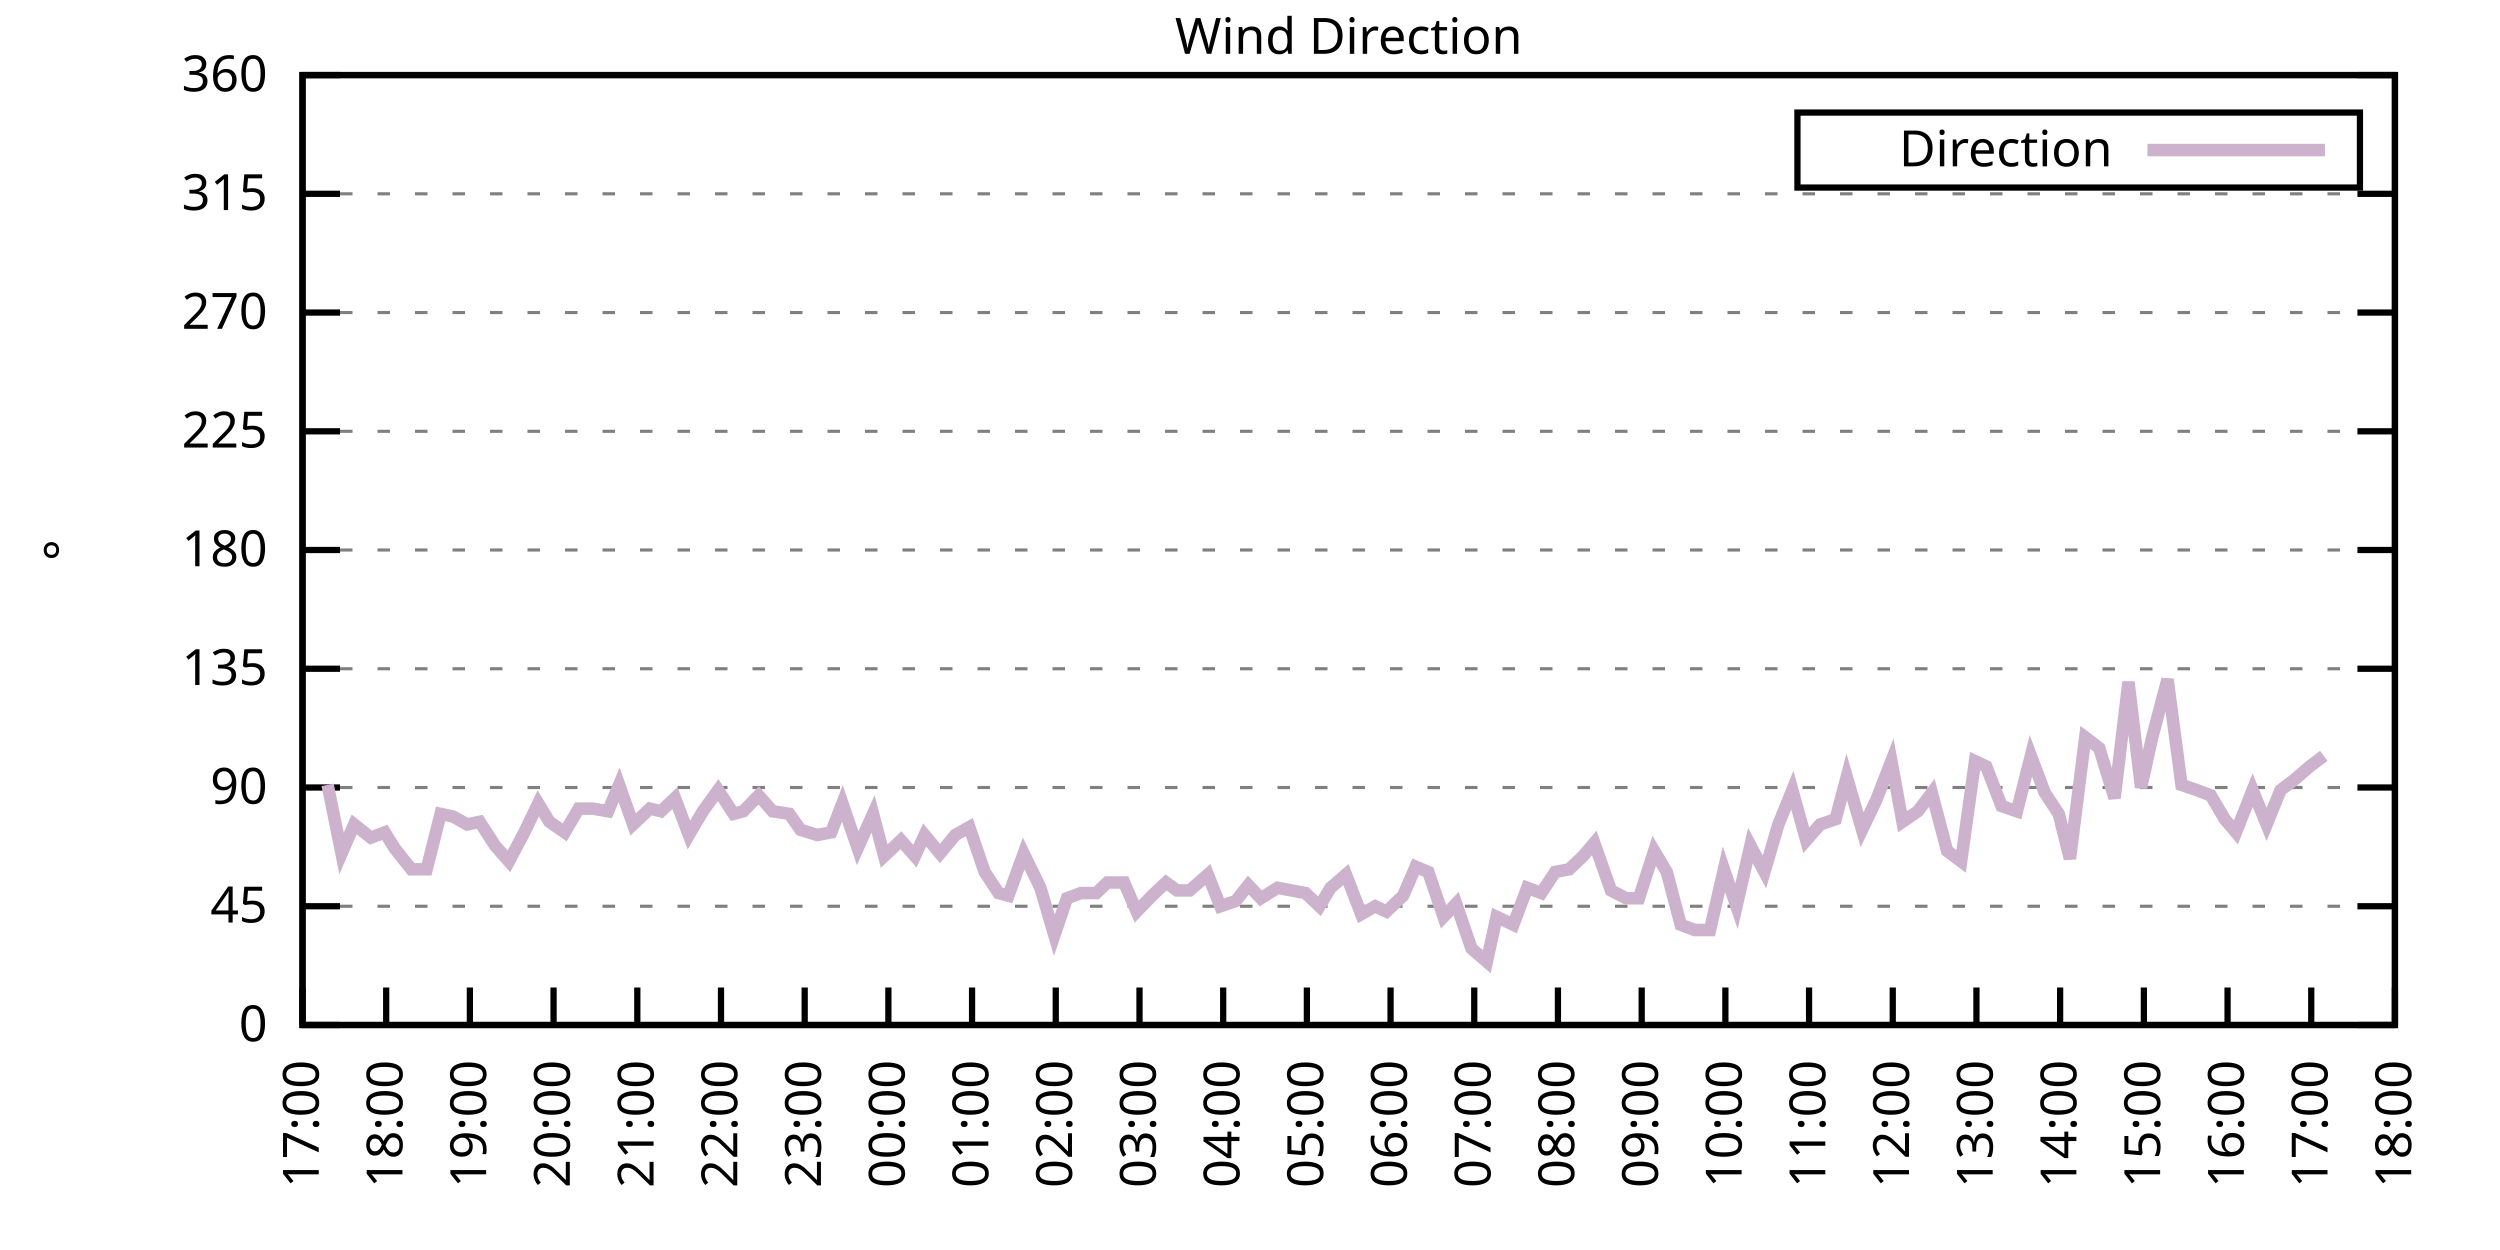
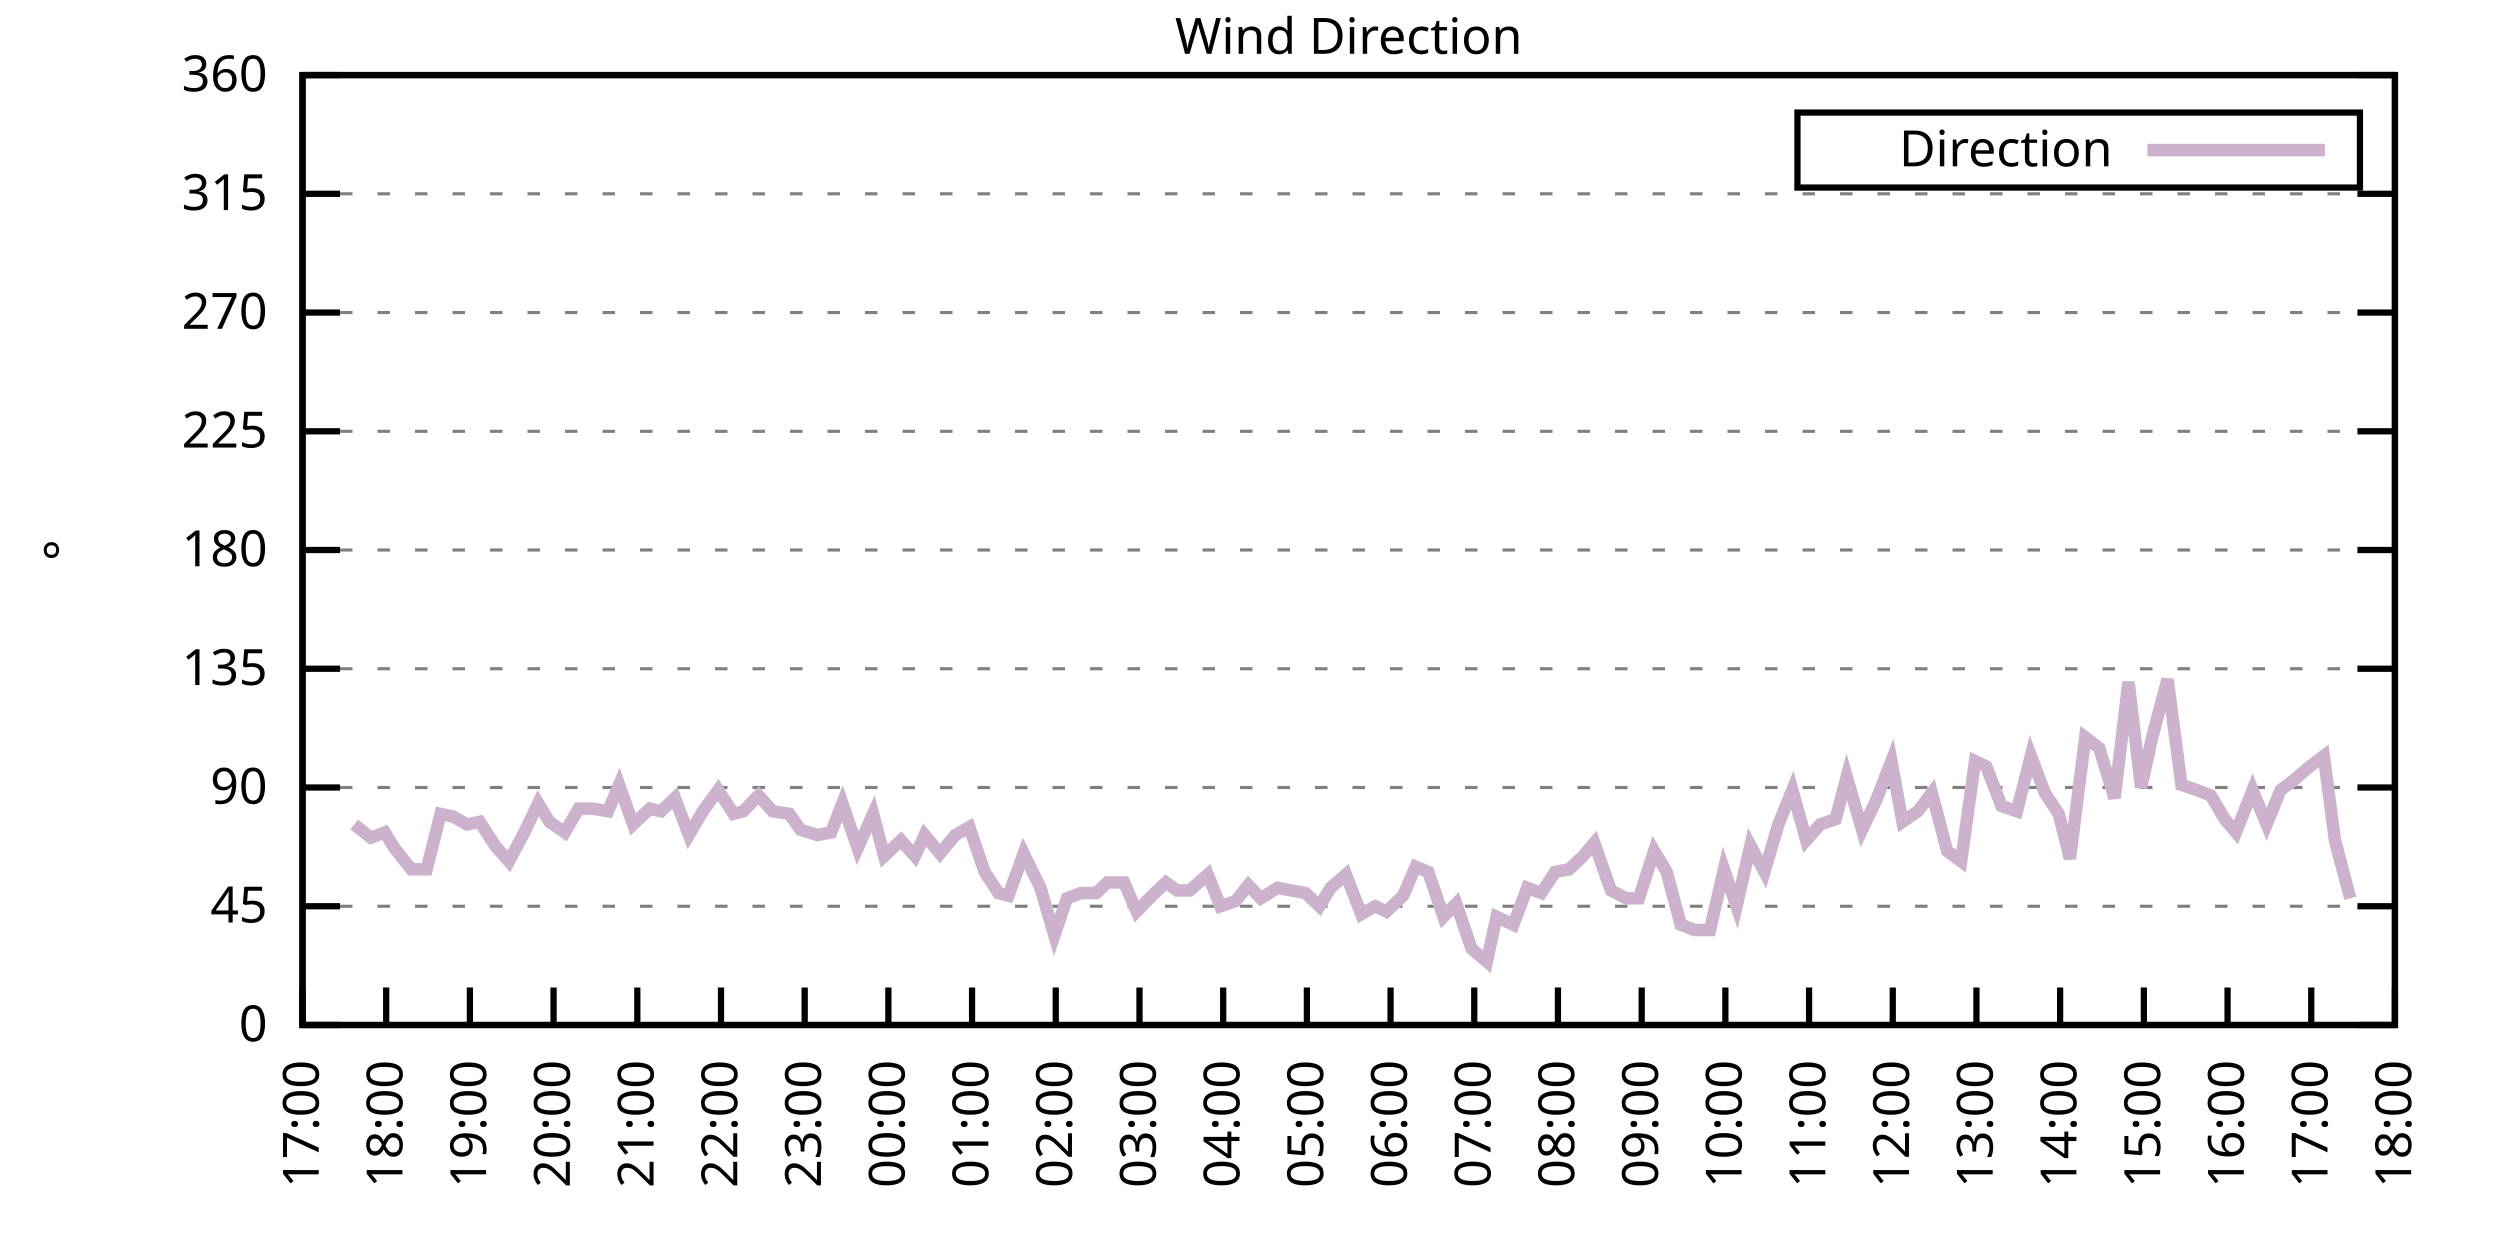
<svg xmlns="http://www.w3.org/2000/svg" xmlns:xlink="http://www.w3.org/1999/xlink" width="400" height="200" viewBox="0 0 400 200">
  <g id="gnuplot_canvas">
    <rect x="0" y="0" width="400" height="200" fill="none" />
    <defs>
      <circle id="gpDot" r="0.5" stroke-width="0.5" stroke="currentColor" />
      <path id="gpPt0" stroke-width="0.333" stroke="currentColor" d="M-1,0 h2 M0,-1 v2" />
      <path id="gpPt1" stroke-width="0.333" stroke="currentColor" d="M-1,-1 L1,1 M1,-1 L-1,1" />
      <path id="gpPt2" stroke-width="0.333" stroke="currentColor" d="M-1,0 L1,0 M0,-1 L0,1 M-1,-1 L1,1 M-1,1 L1,-1" />
      <rect id="gpPt3" stroke-width="0.333" stroke="currentColor" x="-1" y="-1" width="2" height="2" />
      <rect id="gpPt4" stroke-width="0.333" stroke="currentColor" fill="currentColor" x="-1" y="-1" width="2" height="2" />
      <circle id="gpPt5" stroke-width="0.333" stroke="currentColor" cx="0" cy="0" r="1" />
      <use xlink:href="#gpPt5" id="gpPt6" fill="currentColor" stroke="none" />
      <path id="gpPt7" stroke-width="0.333" stroke="currentColor" d="M0,-1.33 L-1.33,0.67 L1.33,0.67 z" />
      <use xlink:href="#gpPt7" id="gpPt8" fill="currentColor" stroke="none" />
      <use xlink:href="#gpPt7" id="gpPt9" stroke="currentColor" transform="rotate(180)" />
      <use xlink:href="#gpPt9" id="gpPt10" fill="currentColor" stroke="none" />
      <use xlink:href="#gpPt3" id="gpPt11" stroke="currentColor" transform="rotate(45)" />
      <use xlink:href="#gpPt11" id="gpPt12" fill="currentColor" stroke="none" />
      <path id="gpPt13" stroke-width="0.333" stroke="currentColor" d="M0,1.330 L1.265,0.411 L0.782,-1.067 L-0.782,-1.076 L-1.265,0.411 z" />
      <use xlink:href="#gpPt13" id="gpPt14" fill="currentColor" stroke="none" />
      <filter id="textbox" filterUnits="objectBoundingBox" x="0" y="0" height="1" width="1">
        <feFlood flood-color="white" flood-opacity="1" result="bgnd" />
        <feComposite in="SourceGraphic" in2="bgnd" operator="atop" />
      </filter>
      <filter id="greybox" filterUnits="objectBoundingBox" x="0" y="0" height="1" width="1">
        <feFlood flood-color="lightgrey" flood-opacity="1" result="grey" />
        <feComposite in="SourceGraphic" in2="grey" operator="atop" />
      </filter>
    </defs>
    <g fill="none" color="white" stroke="currentColor" stroke-width="1.00" stroke-linecap="butt" stroke-linejoin="miter">
</g>
    <g fill="none" color="black" stroke="currentColor" stroke-width="1.00" stroke-linecap="butt" stroke-linejoin="miter">
      <g stroke="none" shape-rendering="crispEdges">
        <polygon fill="rgb(255, 255, 255)" points="48.40,164.00 383.18,164.00 383.18,12.02 48.40,12.02 " />
      </g>
    </g>
    <g fill="none" color="black" stroke="currentColor" stroke-width="1.00" stroke-linecap="butt" stroke-linejoin="miter">
</g>
    <g fill="none" color="black" stroke="black" stroke-width="0.50" stroke-linecap="butt" stroke-linejoin="miter">
</g>
    <g fill="none" color="gray" stroke="currentColor" stroke-width="0.50" stroke-linecap="butt" stroke-linejoin="miter">
      <path stroke="gray" stroke-dasharray="2,4" class="gridline" d="M48.40,164.00 L383.19,164.00  " />
    </g>
    <g fill="none" color="gray" stroke="gray" stroke-width="1.00" stroke-linecap="butt" stroke-linejoin="miter">
</g>
    <g fill="none" color="black" stroke="currentColor" stroke-width="1.00" stroke-linecap="butt" stroke-linejoin="miter">
      <path stroke="black" d="M48.40,164.00 L54.40,164.00 M383.19,164.00 L377.19,164.00  " />
      <g transform="translate(42.80,166.60)" stroke="none" fill="black" font-family="Sans" font-size="8.00" text-anchor="end">
        <text>
          <tspan font-family="Sans"> 0</tspan>
        </text>
      </g>
    </g>
    <g fill="none" color="black" stroke="currentColor" stroke-width="1.00" stroke-linecap="butt" stroke-linejoin="miter">
</g>
    <g fill="none" color="black" stroke="black" stroke-width="0.50" stroke-linecap="butt" stroke-linejoin="miter">
</g>
    <g fill="none" color="gray" stroke="currentColor" stroke-width="0.50" stroke-linecap="butt" stroke-linejoin="miter">
      <path stroke="gray" stroke-dasharray="2,4" class="gridline" d="M48.40,145.00 L383.19,145.00  " />
    </g>
    <g fill="none" color="gray" stroke="gray" stroke-width="1.00" stroke-linecap="butt" stroke-linejoin="miter">
</g>
    <g fill="none" color="black" stroke="currentColor" stroke-width="1.00" stroke-linecap="butt" stroke-linejoin="miter">
      <path stroke="black" d="M48.40,145.00 L54.40,145.00 M383.19,145.00 L377.19,145.00  " />
      <g transform="translate(42.80,147.60)" stroke="none" fill="black" font-family="Sans" font-size="8.00" text-anchor="end">
        <text>
          <tspan font-family="Sans"> 45</tspan>
        </text>
      </g>
    </g>
    <g fill="none" color="black" stroke="currentColor" stroke-width="1.00" stroke-linecap="butt" stroke-linejoin="miter">
</g>
    <g fill="none" color="black" stroke="black" stroke-width="0.50" stroke-linecap="butt" stroke-linejoin="miter">
</g>
    <g fill="none" color="gray" stroke="currentColor" stroke-width="0.50" stroke-linecap="butt" stroke-linejoin="miter">
      <path stroke="gray" stroke-dasharray="2,4" class="gridline" d="M48.40,126.00 L383.19,126.00  " />
    </g>
    <g fill="none" color="gray" stroke="gray" stroke-width="1.00" stroke-linecap="butt" stroke-linejoin="miter">
</g>
    <g fill="none" color="black" stroke="currentColor" stroke-width="1.00" stroke-linecap="butt" stroke-linejoin="miter">
      <path stroke="black" d="M48.40,126.00 L54.40,126.00 M383.19,126.00 L377.19,126.00  " />
      <g transform="translate(42.80,128.60)" stroke="none" fill="black" font-family="Sans" font-size="8.00" text-anchor="end">
        <text>
          <tspan font-family="Sans"> 90</tspan>
        </text>
      </g>
    </g>
    <g fill="none" color="black" stroke="currentColor" stroke-width="1.00" stroke-linecap="butt" stroke-linejoin="miter">
</g>
    <g fill="none" color="black" stroke="black" stroke-width="0.50" stroke-linecap="butt" stroke-linejoin="miter">
</g>
    <g fill="none" color="gray" stroke="currentColor" stroke-width="0.50" stroke-linecap="butt" stroke-linejoin="miter">
      <path stroke="gray" stroke-dasharray="2,4" class="gridline" d="M48.40,107.00 L383.19,107.00  " />
    </g>
    <g fill="none" color="gray" stroke="gray" stroke-width="1.00" stroke-linecap="butt" stroke-linejoin="miter">
</g>
    <g fill="none" color="black" stroke="currentColor" stroke-width="1.00" stroke-linecap="butt" stroke-linejoin="miter">
      <path stroke="black" d="M48.40,107.00 L54.40,107.00 M383.19,107.00 L377.19,107.00  " />
      <g transform="translate(42.80,109.60)" stroke="none" fill="black" font-family="Sans" font-size="8.00" text-anchor="end">
        <text>
          <tspan font-family="Sans"> 135</tspan>
        </text>
      </g>
    </g>
    <g fill="none" color="black" stroke="currentColor" stroke-width="1.00" stroke-linecap="butt" stroke-linejoin="miter">
</g>
    <g fill="none" color="black" stroke="black" stroke-width="0.50" stroke-linecap="butt" stroke-linejoin="miter">
</g>
    <g fill="none" color="gray" stroke="currentColor" stroke-width="0.50" stroke-linecap="butt" stroke-linejoin="miter">
      <path stroke="gray" stroke-dasharray="2,4" class="gridline" d="M48.40,88.00 L383.19,88.00  " />
    </g>
    <g fill="none" color="gray" stroke="gray" stroke-width="1.00" stroke-linecap="butt" stroke-linejoin="miter">
</g>
    <g fill="none" color="black" stroke="currentColor" stroke-width="1.00" stroke-linecap="butt" stroke-linejoin="miter">
      <path stroke="black" d="M48.40,88.00 L54.40,88.00 M383.19,88.00 L377.19,88.00  " />
      <g transform="translate(42.80,90.60)" stroke="none" fill="black" font-family="Sans" font-size="8.00" text-anchor="end">
        <text>
          <tspan font-family="Sans"> 180</tspan>
        </text>
      </g>
    </g>
    <g fill="none" color="black" stroke="currentColor" stroke-width="1.00" stroke-linecap="butt" stroke-linejoin="miter">
</g>
    <g fill="none" color="black" stroke="black" stroke-width="0.50" stroke-linecap="butt" stroke-linejoin="miter">
</g>
    <g fill="none" color="gray" stroke="currentColor" stroke-width="0.50" stroke-linecap="butt" stroke-linejoin="miter">
      <path stroke="gray" stroke-dasharray="2,4" class="gridline" d="M48.40,69.01 L383.19,69.01  " />
    </g>
    <g fill="none" color="gray" stroke="gray" stroke-width="1.00" stroke-linecap="butt" stroke-linejoin="miter">
</g>
    <g fill="none" color="black" stroke="currentColor" stroke-width="1.00" stroke-linecap="butt" stroke-linejoin="miter">
      <path stroke="black" d="M48.40,69.01 L54.40,69.01 M383.19,69.01 L377.19,69.01  " />
      <g transform="translate(42.80,71.61)" stroke="none" fill="black" font-family="Sans" font-size="8.00" text-anchor="end">
        <text>
          <tspan font-family="Sans"> 225</tspan>
        </text>
      </g>
    </g>
    <g fill="none" color="black" stroke="currentColor" stroke-width="1.00" stroke-linecap="butt" stroke-linejoin="miter">
</g>
    <g fill="none" color="black" stroke="black" stroke-width="0.50" stroke-linecap="butt" stroke-linejoin="miter">
</g>
    <g fill="none" color="gray" stroke="currentColor" stroke-width="0.50" stroke-linecap="butt" stroke-linejoin="miter">
      <path stroke="gray" stroke-dasharray="2,4" class="gridline" d="M48.40,50.01 L383.19,50.01  " />
    </g>
    <g fill="none" color="gray" stroke="gray" stroke-width="1.00" stroke-linecap="butt" stroke-linejoin="miter">
</g>
    <g fill="none" color="black" stroke="currentColor" stroke-width="1.00" stroke-linecap="butt" stroke-linejoin="miter">
      <path stroke="black" d="M48.40,50.01 L54.40,50.01 M383.19,50.01 L377.19,50.01  " />
      <g transform="translate(42.80,52.61)" stroke="none" fill="black" font-family="Sans" font-size="8.00" text-anchor="end">
        <text>
          <tspan font-family="Sans"> 270</tspan>
        </text>
      </g>
    </g>
    <g fill="none" color="black" stroke="currentColor" stroke-width="1.00" stroke-linecap="butt" stroke-linejoin="miter">
</g>
    <g fill="none" color="black" stroke="black" stroke-width="0.50" stroke-linecap="butt" stroke-linejoin="miter">
</g>
    <g fill="none" color="gray" stroke="currentColor" stroke-width="0.50" stroke-linecap="butt" stroke-linejoin="miter">
      <path stroke="gray" stroke-dasharray="2,4" class="gridline" d="M48.40,31.01 L383.19,31.01  " />
    </g>
    <g fill="none" color="gray" stroke="gray" stroke-width="1.00" stroke-linecap="butt" stroke-linejoin="miter">
</g>
    <g fill="none" color="black" stroke="currentColor" stroke-width="1.00" stroke-linecap="butt" stroke-linejoin="miter">
      <path stroke="black" d="M48.40,31.01 L54.40,31.01 M383.19,31.01 L377.19,31.01  " />
      <g transform="translate(42.80,33.61)" stroke="none" fill="black" font-family="Sans" font-size="8.00" text-anchor="end">
        <text>
          <tspan font-family="Sans"> 315</tspan>
        </text>
      </g>
    </g>
    <g fill="none" color="black" stroke="currentColor" stroke-width="1.00" stroke-linecap="butt" stroke-linejoin="miter">
</g>
    <g fill="none" color="black" stroke="black" stroke-width="0.50" stroke-linecap="butt" stroke-linejoin="miter">
</g>
    <g fill="none" color="gray" stroke="currentColor" stroke-width="0.50" stroke-linecap="butt" stroke-linejoin="miter">
      <path stroke="gray" stroke-dasharray="2,4" class="gridline" d="M48.40,12.01 L383.19,12.01  " />
    </g>
    <g fill="none" color="gray" stroke="gray" stroke-width="1.00" stroke-linecap="butt" stroke-linejoin="miter">
</g>
    <g fill="none" color="black" stroke="currentColor" stroke-width="1.00" stroke-linecap="butt" stroke-linejoin="miter">
      <path stroke="black" d="M48.40,12.01 L54.40,12.01 M383.19,12.01 L377.19,12.01  " />
      <g transform="translate(42.80,14.61)" stroke="none" fill="black" font-family="Sans" font-size="8.00" text-anchor="end">
        <text>
          <tspan font-family="Sans"> 360</tspan>
        </text>
      </g>
    </g>
    <g fill="none" color="black" stroke="currentColor" stroke-width="1.00" stroke-linecap="butt" stroke-linejoin="miter">
      <path stroke="black" d="M48.40,164.00 L48.40,158.00  " />
      <g transform="translate(51.00,169.60) rotate(270.00)" stroke="none" fill="black" font-family="Sans" font-size="8.00" text-anchor="end">
        <text>
          <tspan font-family="Sans">17:00</tspan>
        </text>
      </g>
    </g>
    <g fill="none" color="black" stroke="currentColor" stroke-width="1.00" stroke-linecap="butt" stroke-linejoin="miter">
      <path stroke="black" d="M61.79,164.00 L61.79,158.00  " />
      <g transform="translate(64.39,169.60) rotate(270.00)" stroke="none" fill="black" font-family="Sans" font-size="8.00" text-anchor="end">
        <text>
          <tspan font-family="Sans">18:00</tspan>
        </text>
      </g>
    </g>
    <g fill="none" color="black" stroke="currentColor" stroke-width="1.00" stroke-linecap="butt" stroke-linejoin="miter">
      <path stroke="black" d="M75.18,164.00 L75.18,158.00  " />
      <g transform="translate(77.78,169.60) rotate(270.00)" stroke="none" fill="black" font-family="Sans" font-size="8.00" text-anchor="end">
        <text>
          <tspan font-family="Sans">19:00</tspan>
        </text>
      </g>
    </g>
    <g fill="none" color="black" stroke="currentColor" stroke-width="1.00" stroke-linecap="butt" stroke-linejoin="miter">
      <path stroke="black" d="M88.57,164.00 L88.57,158.00  " />
      <g transform="translate(91.17,169.60) rotate(270.00)" stroke="none" fill="black" font-family="Sans" font-size="8.00" text-anchor="end">
        <text>
          <tspan font-family="Sans">20:00</tspan>
        </text>
      </g>
    </g>
    <g fill="none" color="black" stroke="currentColor" stroke-width="1.00" stroke-linecap="butt" stroke-linejoin="miter">
      <path stroke="black" d="M101.97,164.00 L101.97,158.00  " />
      <g transform="translate(104.57,169.60) rotate(270.00)" stroke="none" fill="black" font-family="Sans" font-size="8.00" text-anchor="end">
        <text>
          <tspan font-family="Sans">21:00</tspan>
        </text>
      </g>
    </g>
    <g fill="none" color="black" stroke="currentColor" stroke-width="1.00" stroke-linecap="butt" stroke-linejoin="miter">
      <path stroke="black" d="M115.36,164.00 L115.36,158.00  " />
      <g transform="translate(117.96,169.60) rotate(270.00)" stroke="none" fill="black" font-family="Sans" font-size="8.00" text-anchor="end">
        <text>
          <tspan font-family="Sans">22:00</tspan>
        </text>
      </g>
    </g>
    <g fill="none" color="black" stroke="currentColor" stroke-width="1.00" stroke-linecap="butt" stroke-linejoin="miter">
      <path stroke="black" d="M128.75,164.00 L128.75,158.00  " />
      <g transform="translate(131.35,169.60) rotate(270.00)" stroke="none" fill="black" font-family="Sans" font-size="8.00" text-anchor="end">
        <text>
          <tspan font-family="Sans">23:00</tspan>
        </text>
      </g>
    </g>
    <g fill="none" color="black" stroke="currentColor" stroke-width="1.00" stroke-linecap="butt" stroke-linejoin="miter">
      <path stroke="black" d="M142.14,164.00 L142.14,158.00  " />
      <g transform="translate(144.74,169.60) rotate(270.00)" stroke="none" fill="black" font-family="Sans" font-size="8.00" text-anchor="end">
        <text>
          <tspan font-family="Sans">00:00</tspan>
        </text>
      </g>
    </g>
    <g fill="none" color="black" stroke="currentColor" stroke-width="1.00" stroke-linecap="butt" stroke-linejoin="miter">
      <path stroke="black" d="M155.53,164.00 L155.53,158.00  " />
      <g transform="translate(158.13,169.60) rotate(270.00)" stroke="none" fill="black" font-family="Sans" font-size="8.00" text-anchor="end">
        <text>
          <tspan font-family="Sans">01:00</tspan>
        </text>
      </g>
    </g>
    <g fill="none" color="black" stroke="currentColor" stroke-width="1.00" stroke-linecap="butt" stroke-linejoin="miter">
      <path stroke="black" d="M168.92,164.00 L168.92,158.00  " />
      <g transform="translate(171.52,169.60) rotate(270.00)" stroke="none" fill="black" font-family="Sans" font-size="8.00" text-anchor="end">
        <text>
          <tspan font-family="Sans">02:00</tspan>
        </text>
      </g>
    </g>
    <g fill="none" color="black" stroke="currentColor" stroke-width="1.00" stroke-linecap="butt" stroke-linejoin="miter">
      <path stroke="black" d="M182.32,164.00 L182.32,158.00  " />
      <g transform="translate(184.92,169.60) rotate(270.00)" stroke="none" fill="black" font-family="Sans" font-size="8.00" text-anchor="end">
        <text>
          <tspan font-family="Sans">03:00</tspan>
        </text>
      </g>
    </g>
    <g fill="none" color="black" stroke="currentColor" stroke-width="1.00" stroke-linecap="butt" stroke-linejoin="miter">
      <path stroke="black" d="M195.71,164.00 L195.71,158.00  " />
      <g transform="translate(198.31,169.60) rotate(270.00)" stroke="none" fill="black" font-family="Sans" font-size="8.00" text-anchor="end">
        <text>
          <tspan font-family="Sans">04:00</tspan>
        </text>
      </g>
    </g>
    <g fill="none" color="black" stroke="currentColor" stroke-width="1.00" stroke-linecap="butt" stroke-linejoin="miter">
      <path stroke="black" d="M209.10,164.00 L209.10,158.00  " />
      <g transform="translate(211.70,169.60) rotate(270.00)" stroke="none" fill="black" font-family="Sans" font-size="8.00" text-anchor="end">
        <text>
          <tspan font-family="Sans">05:00</tspan>
        </text>
      </g>
    </g>
    <g fill="none" color="black" stroke="currentColor" stroke-width="1.00" stroke-linecap="butt" stroke-linejoin="miter">
      <path stroke="black" d="M222.49,164.00 L222.49,158.00  " />
      <g transform="translate(225.09,169.60) rotate(270.00)" stroke="none" fill="black" font-family="Sans" font-size="8.00" text-anchor="end">
        <text>
          <tspan font-family="Sans">06:00</tspan>
        </text>
      </g>
    </g>
    <g fill="none" color="black" stroke="currentColor" stroke-width="1.00" stroke-linecap="butt" stroke-linejoin="miter">
      <path stroke="black" d="M235.88,164.00 L235.88,158.00  " />
      <g transform="translate(238.48,169.60) rotate(270.00)" stroke="none" fill="black" font-family="Sans" font-size="8.00" text-anchor="end">
        <text>
          <tspan font-family="Sans">07:00</tspan>
        </text>
      </g>
    </g>
    <g fill="none" color="black" stroke="currentColor" stroke-width="1.00" stroke-linecap="butt" stroke-linejoin="miter">
      <path stroke="black" d="M249.27,164.00 L249.27,158.00  " />
      <g transform="translate(251.87,169.60) rotate(270.00)" stroke="none" fill="black" font-family="Sans" font-size="8.00" text-anchor="end">
        <text>
          <tspan font-family="Sans">08:00</tspan>
        </text>
      </g>
    </g>
    <g fill="none" color="black" stroke="currentColor" stroke-width="1.00" stroke-linecap="butt" stroke-linejoin="miter">
      <path stroke="black" d="M262.67,164.00 L262.67,158.00  " />
      <g transform="translate(265.27,169.60) rotate(270.00)" stroke="none" fill="black" font-family="Sans" font-size="8.00" text-anchor="end">
        <text>
          <tspan font-family="Sans">09:00</tspan>
        </text>
      </g>
    </g>
    <g fill="none" color="black" stroke="currentColor" stroke-width="1.00" stroke-linecap="butt" stroke-linejoin="miter">
      <path stroke="black" d="M276.06,164.00 L276.06,158.00  " />
      <g transform="translate(278.66,169.60) rotate(270.00)" stroke="none" fill="black" font-family="Sans" font-size="8.00" text-anchor="end">
        <text>
          <tspan font-family="Sans">10:00</tspan>
        </text>
      </g>
    </g>
    <g fill="none" color="black" stroke="currentColor" stroke-width="1.00" stroke-linecap="butt" stroke-linejoin="miter">
      <path stroke="black" d="M289.45,164.00 L289.45,158.00  " />
      <g transform="translate(292.05,169.60) rotate(270.00)" stroke="none" fill="black" font-family="Sans" font-size="8.00" text-anchor="end">
        <text>
          <tspan font-family="Sans">11:00</tspan>
        </text>
      </g>
    </g>
    <g fill="none" color="black" stroke="currentColor" stroke-width="1.00" stroke-linecap="butt" stroke-linejoin="miter">
      <path stroke="black" d="M302.84,164.00 L302.84,158.00  " />
      <g transform="translate(305.44,169.60) rotate(270.00)" stroke="none" fill="black" font-family="Sans" font-size="8.00" text-anchor="end">
        <text>
          <tspan font-family="Sans">12:00</tspan>
        </text>
      </g>
    </g>
    <g fill="none" color="black" stroke="currentColor" stroke-width="1.00" stroke-linecap="butt" stroke-linejoin="miter">
      <path stroke="black" d="M316.23,164.00 L316.23,158.00  " />
      <g transform="translate(318.83,169.60) rotate(270.00)" stroke="none" fill="black" font-family="Sans" font-size="8.00" text-anchor="end">
        <text>
          <tspan font-family="Sans">13:00</tspan>
        </text>
      </g>
    </g>
    <g fill="none" color="black" stroke="currentColor" stroke-width="1.00" stroke-linecap="butt" stroke-linejoin="miter">
      <path stroke="black" d="M329.62,164.00 L329.62,158.00  " />
      <g transform="translate(332.22,169.60) rotate(270.00)" stroke="none" fill="black" font-family="Sans" font-size="8.00" text-anchor="end">
        <text>
          <tspan font-family="Sans">14:00</tspan>
        </text>
      </g>
    </g>
    <g fill="none" color="black" stroke="currentColor" stroke-width="1.00" stroke-linecap="butt" stroke-linejoin="miter">
      <path stroke="black" d="M343.02,164.00 L343.02,158.00  " />
      <g transform="translate(345.62,169.60) rotate(270.00)" stroke="none" fill="black" font-family="Sans" font-size="8.00" text-anchor="end">
        <text>
          <tspan font-family="Sans">15:00</tspan>
        </text>
      </g>
    </g>
    <g fill="none" color="black" stroke="currentColor" stroke-width="1.00" stroke-linecap="butt" stroke-linejoin="miter">
      <path stroke="black" d="M356.41,164.00 L356.41,158.00  " />
      <g transform="translate(359.01,169.60) rotate(270.00)" stroke="none" fill="black" font-family="Sans" font-size="8.00" text-anchor="end">
        <text>
          <tspan font-family="Sans">16:00</tspan>
        </text>
      </g>
    </g>
    <g fill="none" color="black" stroke="currentColor" stroke-width="1.00" stroke-linecap="butt" stroke-linejoin="miter">
      <path stroke="black" d="M369.80,164.00 L369.80,158.00  " />
      <g transform="translate(372.40,169.60) rotate(270.00)" stroke="none" fill="black" font-family="Sans" font-size="8.00" text-anchor="end">
        <text>
          <tspan font-family="Sans">17:00</tspan>
        </text>
      </g>
    </g>
    <g fill="none" color="black" stroke="currentColor" stroke-width="1.00" stroke-linecap="butt" stroke-linejoin="miter">
      <path stroke="black" d="M383.19,164.00 L383.19,158.00  " />
      <g transform="translate(385.79,169.60) rotate(270.00)" stroke="none" fill="black" font-family="Sans" font-size="8.00" text-anchor="end">
        <text>
          <tspan font-family="Sans">18:00</tspan>
        </text>
      </g>
    </g>
    <g fill="none" color="black" stroke="currentColor" stroke-width="1.00" stroke-linecap="butt" stroke-linejoin="miter">
</g>
    <g fill="none" color="black" stroke="currentColor" stroke-width="1.00" stroke-linecap="butt" stroke-linejoin="miter">
      <path stroke="black" d="M48.40,12.01 L48.40,164.00 L383.19,164.00 L383.19,12.01 L48.40,12.01 Z  " />
    </g>
    <g fill="none" color="black" stroke="currentColor" stroke-width="1.00" stroke-linecap="butt" stroke-linejoin="miter">
</g>
    <g fill="none" color="black" stroke="currentColor" stroke-width="1.00" stroke-linecap="butt" stroke-linejoin="miter">
      <path stroke="black" d="M287.59,30.01 L287.59,18.01 L377.59,18.01 L377.59,30.01 L287.59,30.01 Z  " />
    </g>
    <g id="Wind_direction_plot_1">
      <g fill="none" color="white" stroke="black" stroke-width="2.00" stroke-linecap="butt" stroke-linejoin="miter">
</g>
      <g fill="none" color="black" stroke="currentColor" stroke-width="2.00" stroke-linecap="butt" stroke-linejoin="miter">
        <g transform="translate(337.99,26.61)" stroke="none" fill="black" font-family="Sans" font-size="8.00" text-anchor="end">
          <text>
            <tspan font-family="Sans">Direction</tspan>
          </text>
        </g>
      </g>
      <g fill="none" color="black" stroke="currentColor" stroke-width="2.00" stroke-linecap="butt" stroke-linejoin="miter">
-         <path stroke="rgb(204, 178, 204)" d="M343.59,24.01 L371.99,24.01 M52.42,125.58 L54.65,136.56 L56.66,131.91 L59.34,134.02 L61.57,133.18 L63.13,135.71   L65.81,139.09 L68.26,139.09 L70.50,130.22 L72.50,130.65 L74.74,131.91 L76.75,131.49 L79.20,135.29 L81.43,137.82   L83.89,133.18 L86.12,128.54 L87.91,131.49 L90.36,133.18 L92.59,129.38 L94.82,129.38 L97.28,129.80 L99.06,125.58   L101.30,131.91 L103.98,129.38 L105.76,129.80 L107.99,127.69 L110.22,133.60 L112.46,129.80 L114.91,126.42 L117.37,130.22   L118.93,129.80 L121.38,127.27 L123.62,129.80 L126.29,130.22 L128.08,132.76 L130.76,133.60 L132.99,133.18 L134.78,128.54   L137.23,135.71 L139.69,130.22 L141.47,136.98 L144.15,134.45 L146.38,136.98 L147.94,133.60 L150.40,136.56 L152.85,133.60   L155.09,132.34 L157.54,139.51 L159.77,142.89 L161.34,143.31 L163.79,136.56 L166.47,142.05 L168.70,149.65 L170.71,143.73   L172.94,142.89 L175.40,142.89 L177.18,141.20 L179.86,141.20 L181.87,145.85 L184.32,143.31 L186.56,141.20 L188.34,142.47   L190.35,142.47 L193.25,139.93 L195.26,145.00 L197.72,144.16 L199.73,141.62 L201.73,143.73 L204.41,142.05 L206.64,142.47   L208.88,142.89 L211.11,145.00 L212.89,142.05 L215.35,139.93 L217.80,146.27 L220.04,145.00 L221.82,145.85 L224.50,143.31   L226.51,138.67 L228.52,139.51 L230.97,146.69 L232.98,144.58 L235.44,151.76 L237.89,153.87 L239.45,146.69 L242.13,147.96   L244.36,142.05 L246.60,142.89 L248.83,139.51 L251.06,139.09 L253.29,136.98 L255.08,134.87 L257.76,142.47 L260.21,143.73   L262.22,143.73 L264.67,136.14 L266.68,139.51 L268.92,147.96 L271.15,148.80 L273.60,148.80 L275.83,139.09 L277.84,145.00   L280.07,135.29 L282.31,139.51 L284.54,131.91 L286.77,126.42 L289.00,134.45 L291.23,131.91 L293.69,131.07 L295.48,124.31   L297.93,132.76 L300.16,128.11 L302.62,121.78 L304.40,131.49 L306.86,129.80 L309.09,126.85 L311.54,136.14 L313.78,137.82   L316.01,121.78 L317.79,122.62 L320.25,128.96 L322.70,129.80 L324.94,120.94 L327.17,126.85 L329.40,130.22 L331.19,137.40   L333.64,117.98 L335.87,119.67 L338.33,127.69 L340.56,109.11 L342.57,126.00 L344.35,117.98 L346.81,108.69 L349.04,125.58   L351.50,126.42 L353.73,127.27 L355.96,131.07 L357.75,133.18 L360.42,126.42 L362.66,131.91 L364.89,126.42 L367.12,124.74   L369.58,122.62 L371.81,120.94  " />
+         <path stroke="rgb(204, 178, 204)" d="M343.59,24.01 L371.99,24.01 M56.66,131.91 L59.34,134.02 L61.57,133.18 L63.13,135.71 L65.81,139.09 L68.26,139.09   L70.50,130.22 L72.50,130.65 L74.74,131.91 L76.75,131.49 L79.20,135.29 L81.43,137.82 L83.89,133.18 L86.12,128.54   L87.91,131.49 L90.36,133.18 L92.59,129.38 L94.82,129.38 L97.28,129.80 L99.06,125.58 L101.30,131.91 L103.98,129.38   L105.76,129.80 L107.99,127.69 L110.22,133.60 L112.46,129.80 L114.91,126.42 L117.37,130.22 L118.93,129.80 L121.38,127.27   L123.62,129.80 L126.29,130.22 L128.08,132.76 L130.76,133.60 L132.99,133.18 L134.78,128.54 L137.23,135.71 L139.69,130.22   L141.47,136.98 L144.15,134.45 L146.38,136.98 L147.94,133.60 L150.40,136.56 L152.85,133.60 L155.09,132.34 L157.54,139.51   L159.77,142.89 L161.34,143.31 L163.79,136.56 L166.47,142.05 L168.70,149.65 L170.71,143.73 L172.94,142.89 L175.40,142.89   L177.18,141.20 L179.86,141.20 L181.87,145.85 L184.32,143.31 L186.56,141.20 L188.34,142.47 L190.35,142.47 L193.25,139.93   L195.26,145.00 L197.72,144.16 L199.73,141.62 L201.73,143.73 L204.41,142.05 L206.64,142.47 L208.88,142.89 L211.11,145.00   L212.89,142.05 L215.35,139.93 L217.80,146.27 L220.04,145.00 L221.82,145.85 L224.50,143.31 L226.51,138.67 L228.52,139.51   L230.97,146.69 L232.98,144.58 L235.44,151.76 L237.89,153.87 L239.45,146.69 L242.13,147.96 L244.36,142.05 L246.60,142.89   L248.83,139.51 L251.06,139.09 L253.29,136.98 L255.08,134.87 L257.76,142.47 L260.21,143.73 L262.22,143.73 L264.67,136.14   L266.68,139.51 L268.92,147.96 L271.15,148.80 L273.60,148.80 L275.83,139.09 L277.84,145.00 L280.07,135.29 L282.31,139.51   L284.54,131.91 L286.77,126.42 L289.00,134.45 L291.23,131.91 L293.69,131.07 L295.48,124.31 L297.93,132.76 L300.16,128.11   L302.62,121.78 L304.40,131.49 L306.86,129.80 L309.09,126.85 L311.54,136.14 L313.78,137.82 L316.01,121.78 L317.79,122.62   L320.25,128.96 L322.70,129.80 L324.94,120.94 L327.17,126.85 L329.40,130.22 L331.19,137.40 L333.64,117.98 L335.87,119.67   L338.33,127.69 L340.56,109.11 L342.57,126.00 L344.35,117.98 L346.81,108.69 L349.04,125.58 L351.50,126.42 L353.73,127.27   L355.96,131.07 L357.75,133.18 L360.42,126.42 L362.66,131.91 L364.89,126.42 L367.12,124.74 L369.58,122.62 L371.81,120.94   L373.59,134.45 L376.05,143.73  " />
      </g>
    </g>
    <g fill="none" color="black" stroke="currentColor" stroke-width="2.00" stroke-linecap="butt" stroke-linejoin="miter">
</g>
    <g fill="none" color="black" stroke="black" stroke-width="1.00" stroke-linecap="butt" stroke-linejoin="miter">
</g>
    <g fill="none" color="black" stroke="currentColor" stroke-width="1.00" stroke-linecap="butt" stroke-linejoin="miter">
      <path stroke="black" d="M48.40,12.01 L48.40,164.00 L383.19,164.00 L383.19,12.01 L48.40,12.01 Z  " />
      <g transform="translate(12.80,88.01) rotate(270.00)" stroke="none" fill="black" font-family="Sans" font-size="8.00" text-anchor="middle">
        <text>
          <tspan font-family="Sans">°</tspan>
        </text>
      </g>
    </g>
    <g fill="none" color="black" stroke="currentColor" stroke-width="1.00" stroke-linecap="butt" stroke-linejoin="miter">
</g>
    <g fill="none" color="black" stroke="currentColor" stroke-width="1.00" stroke-linecap="butt" stroke-linejoin="miter">
      <g transform="translate(215.79,8.61)" stroke="none" fill="black" font-family="Sans" font-size="8.00" text-anchor="middle">
        <text>
          <tspan font-family="Sans">Wind Direction</tspan>
        </text>
      </g>
    </g>
    <g fill="none" color="black" stroke="currentColor" stroke-width="1.00" stroke-linecap="butt" stroke-linejoin="miter">
</g>
  </g>
</svg>
